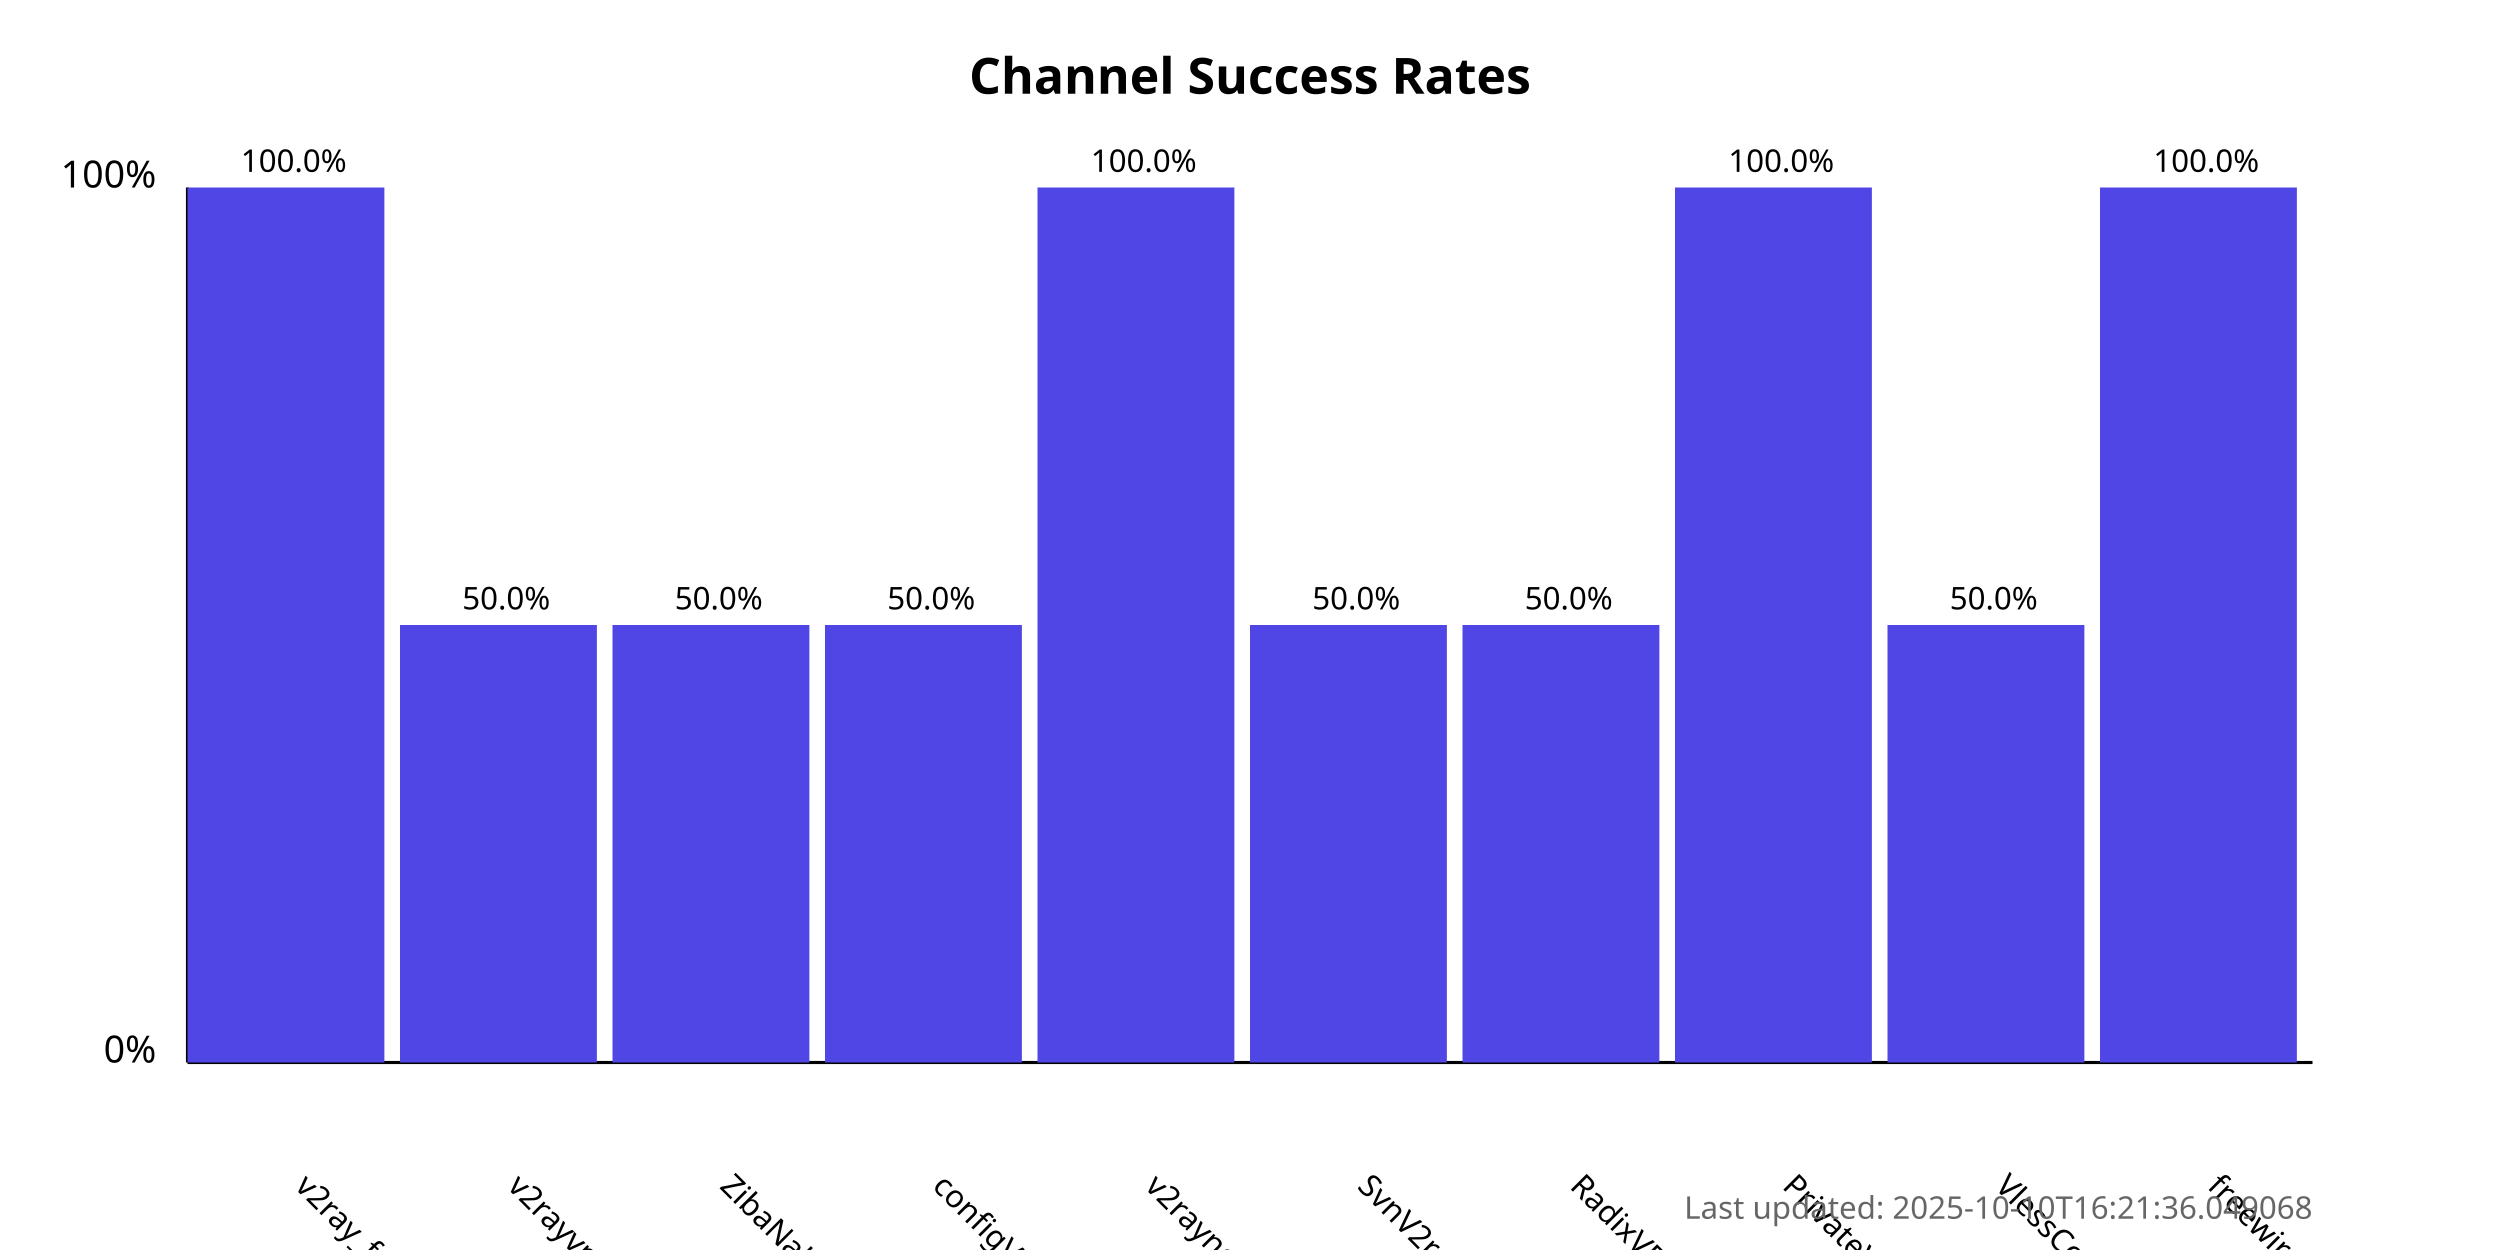
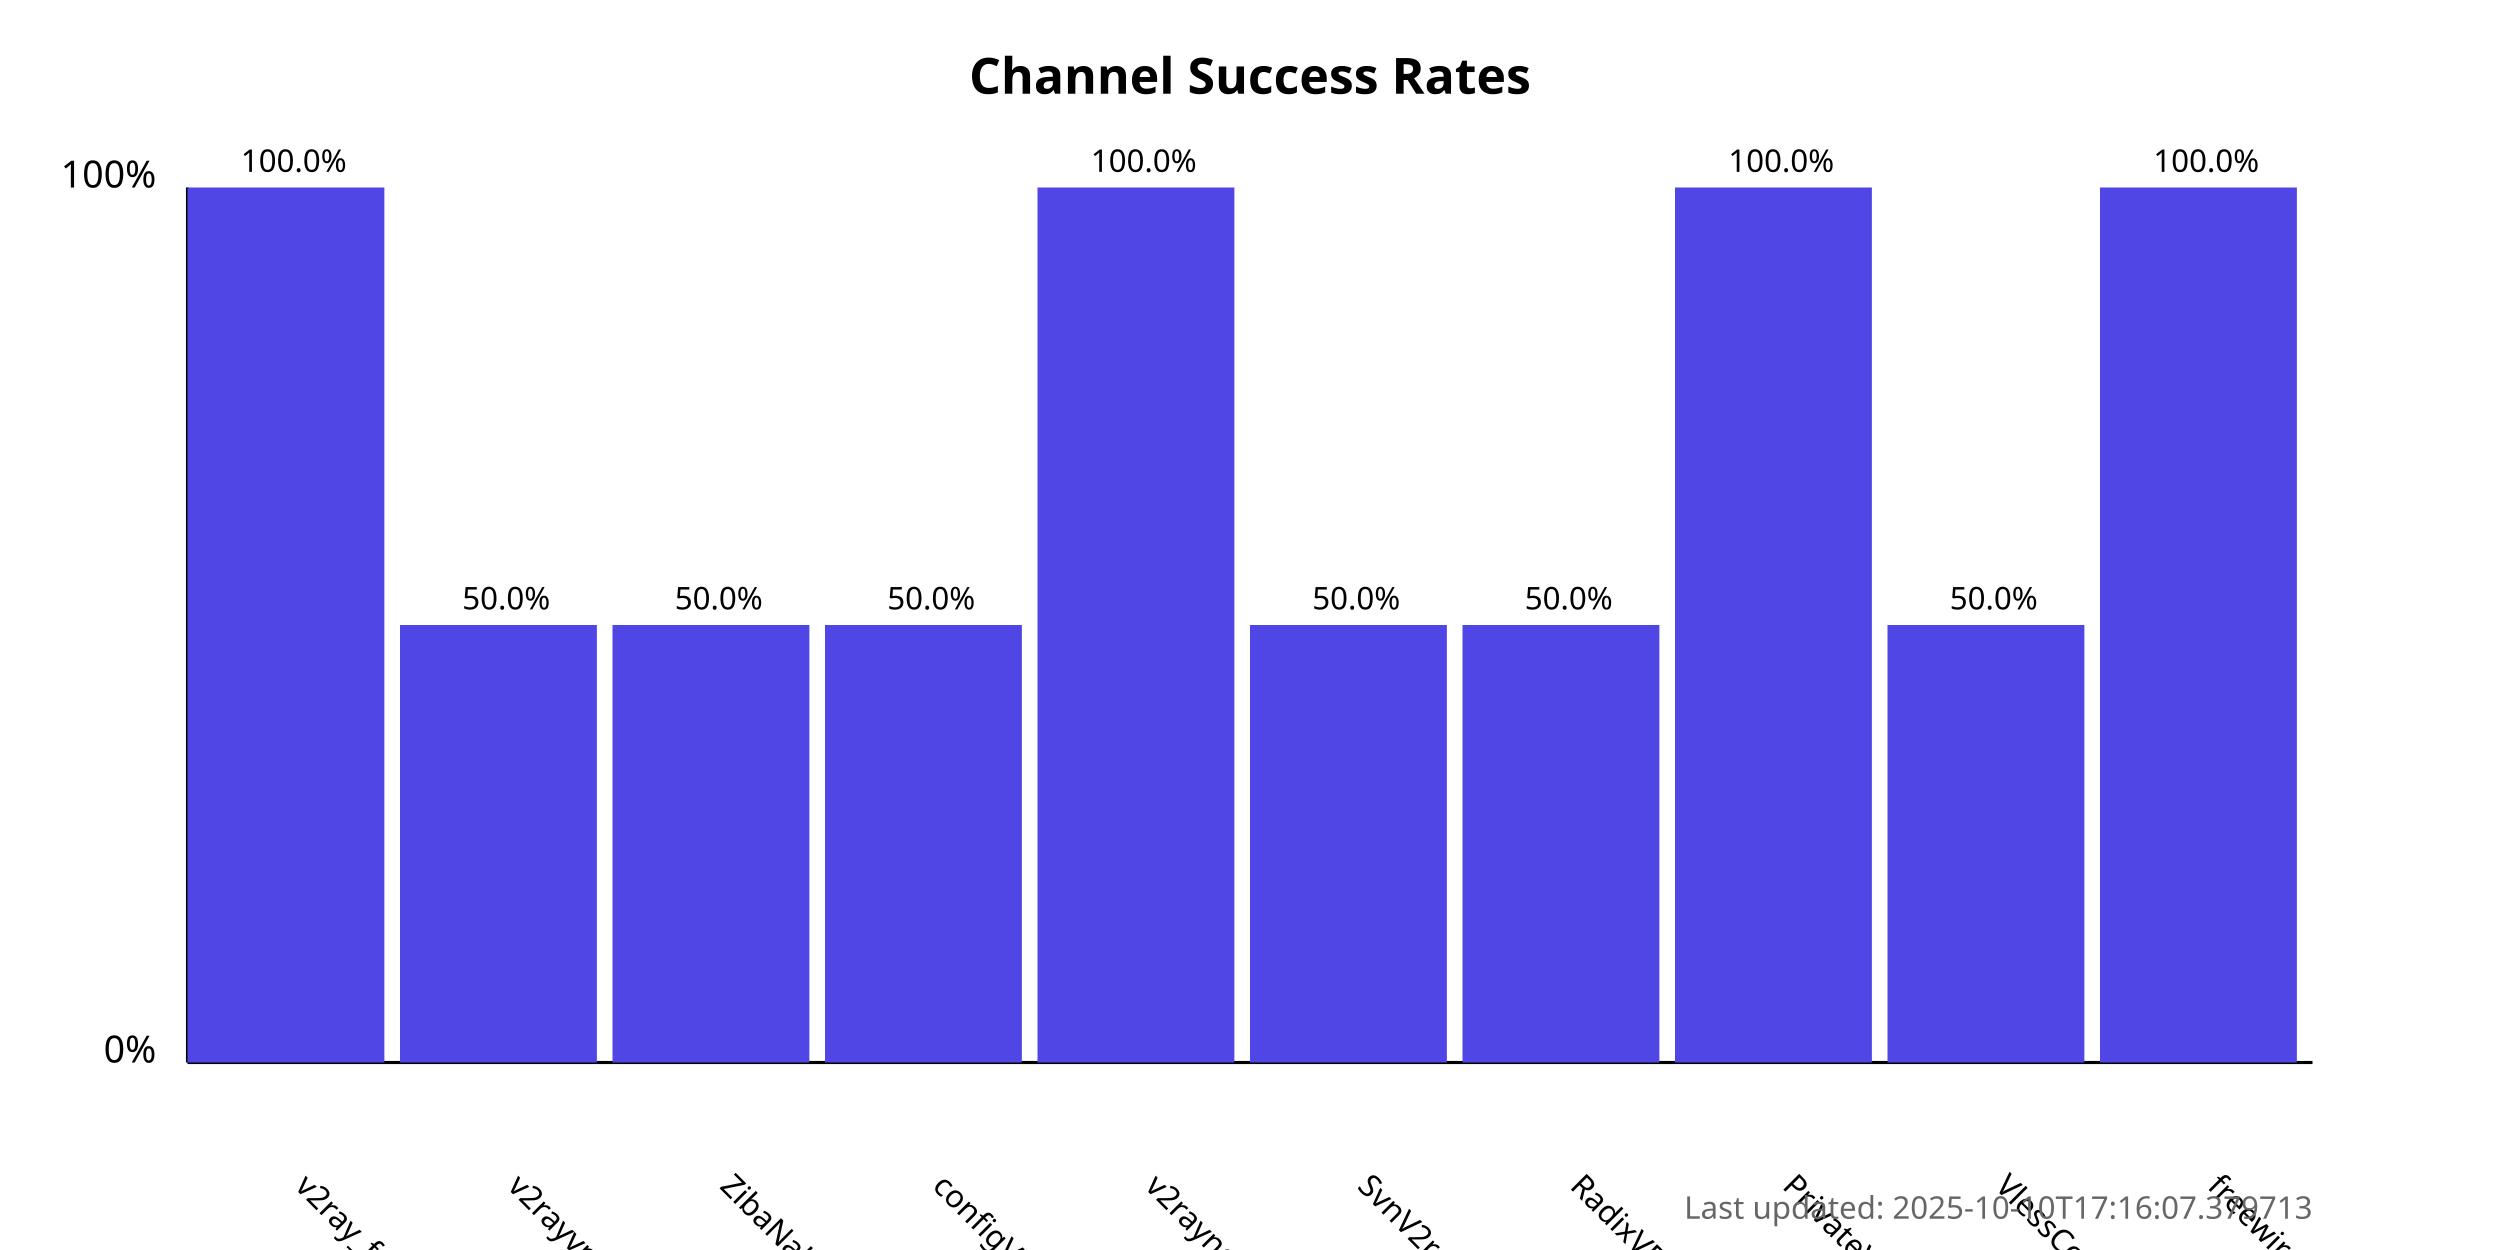
<svg xmlns="http://www.w3.org/2000/svg" width="800" height="400">
  <style>
            .chart-title { font: bold 16px sans-serif; }
            .axis-label { font: 12px sans-serif; }
            .tick-label { font: 10px sans-serif; }
            .bar { fill: #4f46e5; }
            .bar:hover { fill: #6366f1; }
            .timestamp { font: 10px sans-serif; fill: #666; }
        </style>
  <text x="400.0" y="30" text-anchor="middle" class="chart-title">
            Channel Success Rates
        </text>
  <line x1="60" y1="340" x2="60" y2="60" stroke="black" stroke-width="1" />
  <line x1="60" y1="340" x2="740" y2="340" stroke="black" stroke-width="1" />
  <text x="50" y="340" text-anchor="end" class="axis-label">0%</text>
  <text x="50" y="60" text-anchor="end" class="axis-label">100%</text>
  <g>
    <rect x="60" y="60.0" width="63.0" height="280.0" class="bar" />
    <text x="94.0" y="380" transform="rotate(45, 94.0, 380)" text-anchor="start" class="tick-label">
                v2ray_free_conf
            </text>
    <text x="94.0" y="55.0" text-anchor="middle" class="tick-label">
                100.0%
            </text>
  </g>
  <g>
    <rect x="128.0" y="200.0" width="63.0" height="140.0" class="bar" />
    <text x="162.0" y="380" transform="rotate(45, 162.0, 380)" text-anchor="start" class="tick-label">
                v2rayvpno
            </text>
    <text x="162.0" y="195.0" text-anchor="middle" class="tick-label">
                50.0%
            </text>
  </g>
  <g>
    <rect x="196.0" y="200.0" width="63.0" height="140.0" class="bar" />
    <text x="230.0" y="380" transform="rotate(45, 230.0, 380)" text-anchor="start" class="tick-label">
                ZibaNabz
            </text>
    <text x="230.0" y="195.0" text-anchor="middle" class="tick-label">
                50.0%
            </text>
  </g>
  <g>
    <rect x="264.0" y="200.0" width="63.0" height="140.0" class="bar" />
    <text x="298.0" y="380" transform="rotate(45, 298.0, 380)" text-anchor="start" class="tick-label">
                configV2rayForFree
            </text>
    <text x="298.0" y="195.0" text-anchor="middle" class="tick-label">
                50.0%
            </text>
  </g>
  <g>
    <rect x="332.0" y="60.0" width="63.0" height="280.0" class="bar" />
    <text x="366.0" y="380" transform="rotate(45, 366.0, 380)" text-anchor="start" class="tick-label">
                v2rayngvpn
            </text>
    <text x="366.0" y="55.0" text-anchor="middle" class="tick-label">
                100.0%
            </text>
  </g>
  <g>
    <rect x="400.0" y="200.0" width="63.0" height="140.0" class="bar" />
    <text x="434.0" y="380" transform="rotate(45, 434.0, 380)" text-anchor="start" class="tick-label">
                SvnV2ray
            </text>
    <text x="434.0" y="195.0" text-anchor="middle" class="tick-label">
                50.0%
            </text>
  </g>
  <g>
    <rect x="468.0" y="200.0" width="63.0" height="140.0" class="bar" />
    <text x="502.0" y="380" transform="rotate(45, 502.0, 380)" text-anchor="start" class="tick-label">
                RadixVPN
            </text>
    <text x="502.0" y="195.0" text-anchor="middle" class="tick-label">
                50.0%
            </text>
  </g>
  <g>
    <rect x="536.0" y="60.0" width="63.0" height="280.0" class="bar" />
    <text x="570.0" y="380" transform="rotate(45, 570.0, 380)" text-anchor="start" class="tick-label">
                PrivateVPNs
            </text>
    <text x="570.0" y="55.0" text-anchor="middle" class="tick-label">
                100.0%
            </text>
  </g>
  <g>
    <rect x="604.0" y="200.0" width="63.0" height="140.0" class="bar" />
    <text x="638.0" y="380" transform="rotate(45, 638.0, 380)" text-anchor="start" class="tick-label">
                VlessConfig
            </text>
    <text x="638.0" y="195.0" text-anchor="middle" class="tick-label">
                50.0%
            </text>
  </g>
  <g>
    <rect x="672.0" y="60.0" width="63.0" height="280.0" class="bar" />
    <text x="706.0" y="380" transform="rotate(45, 706.0, 380)" text-anchor="start" class="tick-label">
                freewireguard
            </text>
    <text x="706.0" y="55.0" text-anchor="middle" class="tick-label">
                100.0%
            </text>
  </g>
  <text x="740" y="390" text-anchor="end" class="timestamp">
-             Last updated: 2025-10-10T16:21:36.049068
+             Last updated: 2025-10-10T17:16:07.379713
        </text>
</svg>
